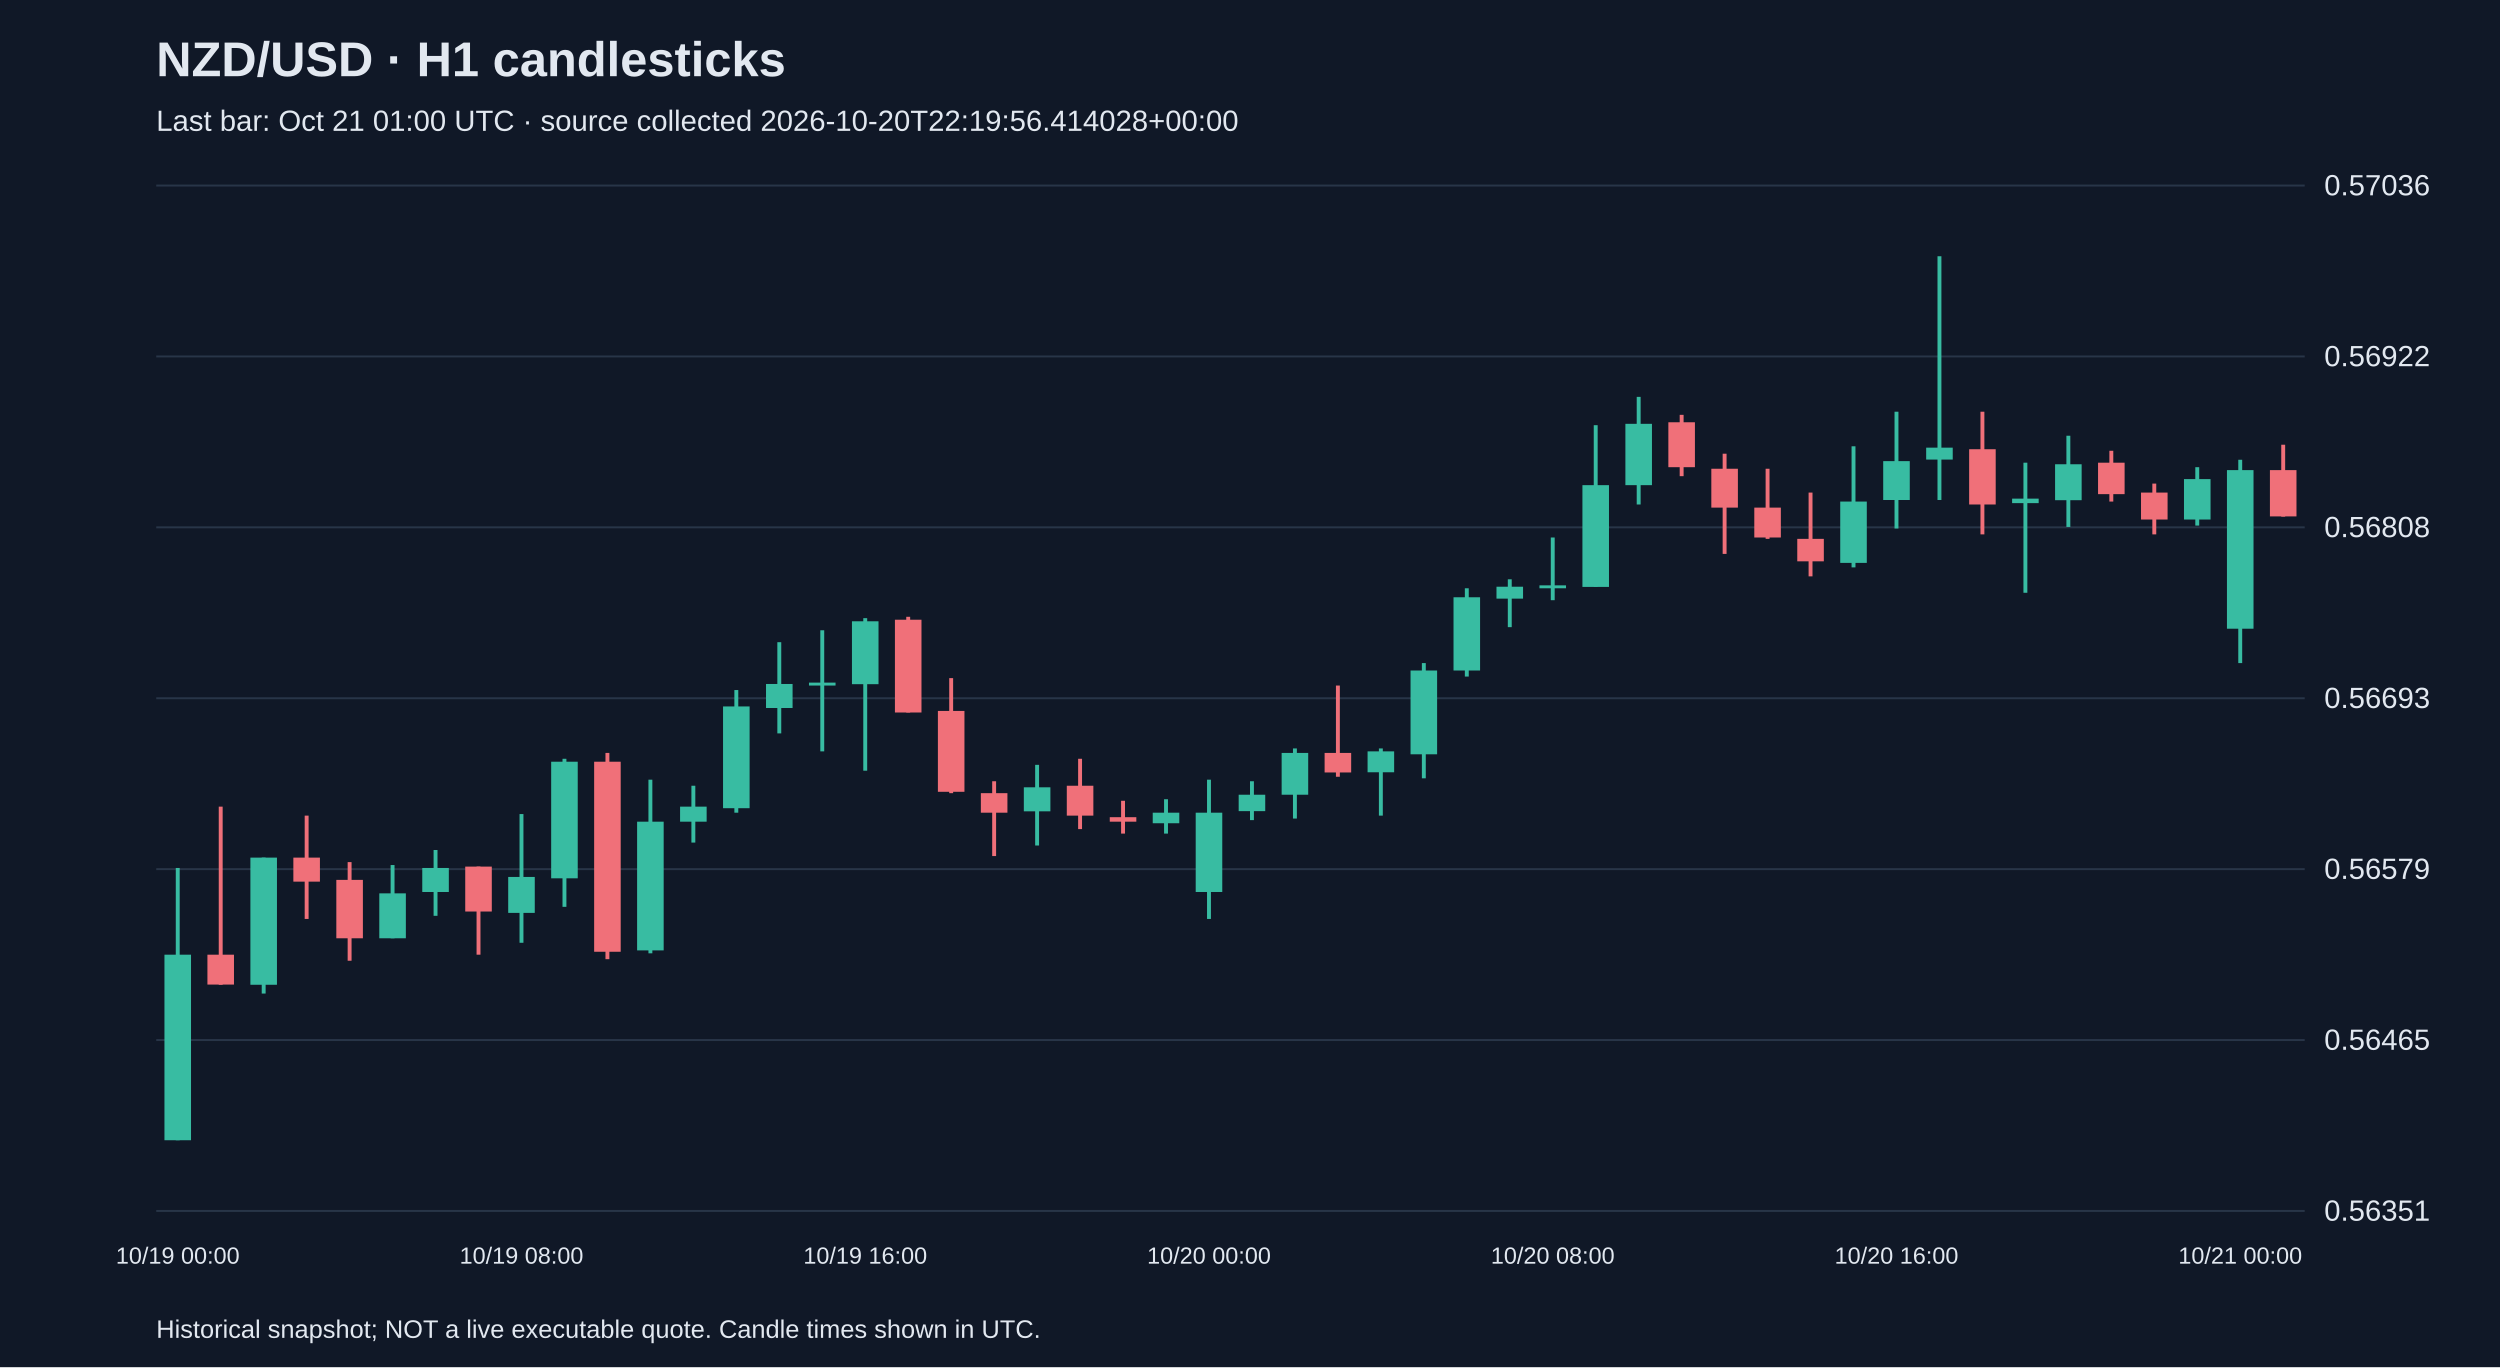
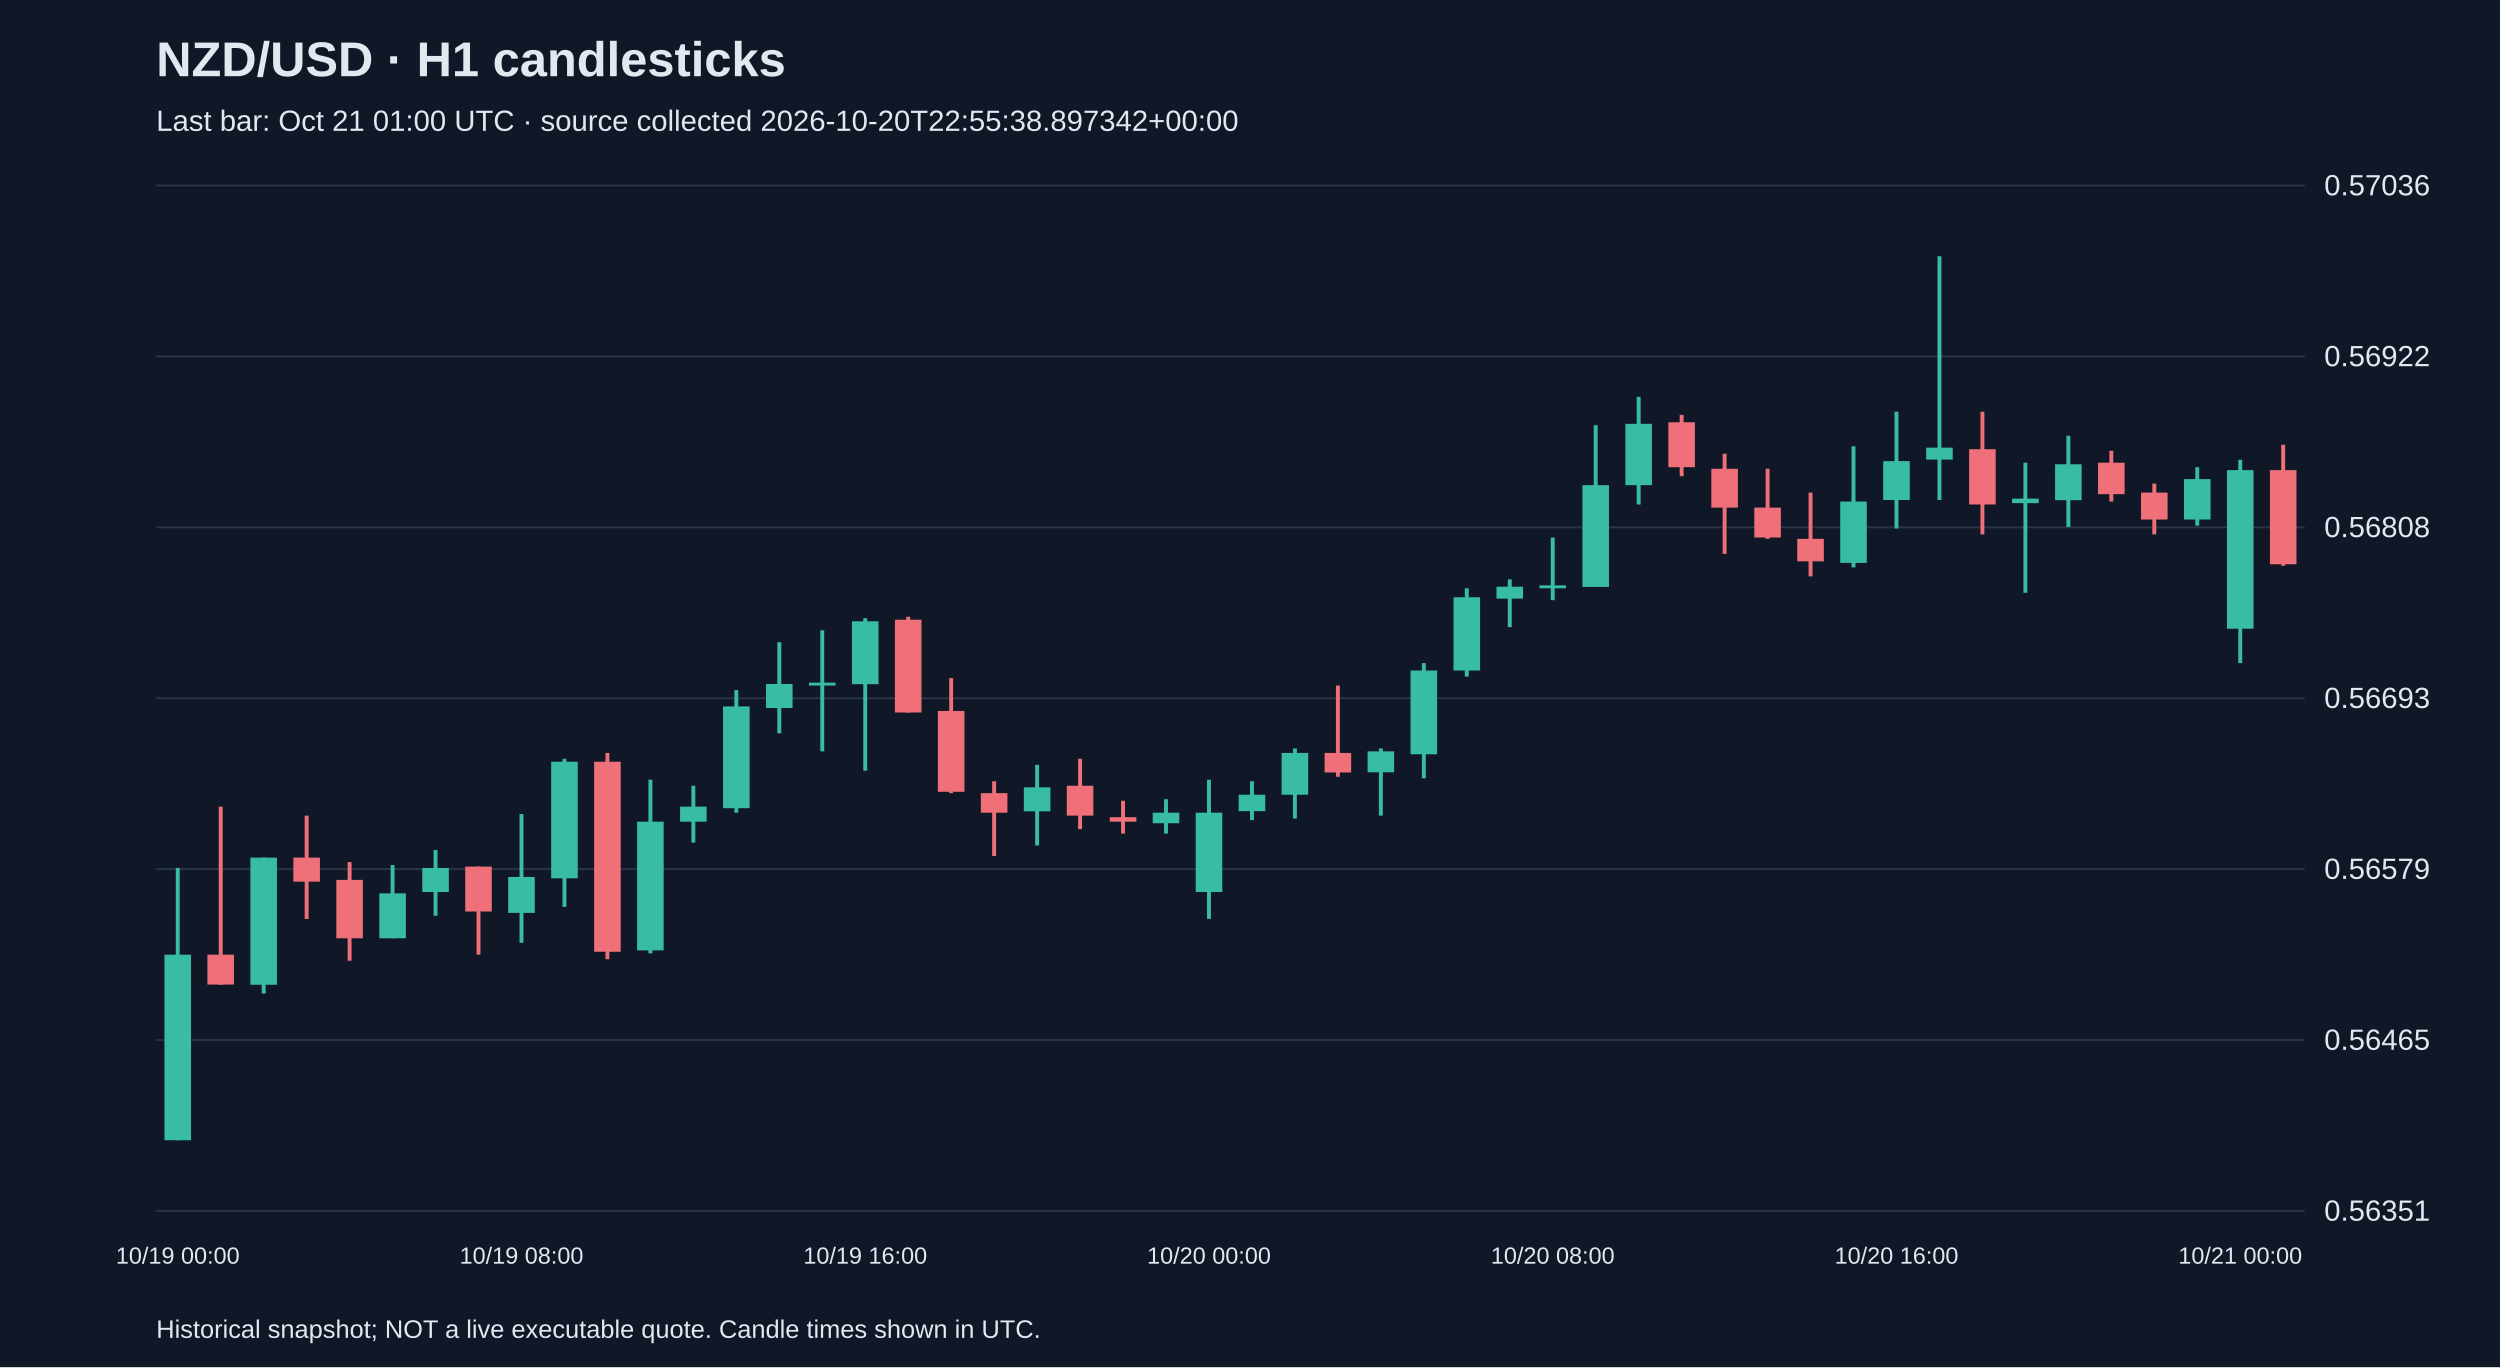
<svg xmlns="http://www.w3.org/2000/svg" viewBox="0 0 1280 700">
  <rect width="100%" height="100%" fill="#101827" />
  <style>text{font-family:Arial,sans-serif;fill:#e2e8f0}</style>
  <text x="80" y="39" font-size="25" font-weight="bold">NZD/USD · H1 candlesticks</text>
-   <text x="80" y="67" font-size="15" fill="#a6b1c5">Last bar: Oct 21 01:00 UTC · source collected 2026-10-20T22:19:56.414028+00:00</text>
+   <text x="80" y="67" font-size="15" fill="#a6b1c5">Last bar: Oct 21 01:00 UTC · source collected 2026-10-20T22:55:38.897342+00:00</text>
  <line x1="80" y1="620.0" x2="1180" y2="620.0" stroke="#283548" />
  <text x="1190" y="625.0" font-size="15">0.56351</text>
  <line x1="80" y1="532.5" x2="1180" y2="532.5" stroke="#283548" />
  <text x="1190" y="537.5" font-size="15">0.56465</text>
  <line x1="80" y1="445.0" x2="1180" y2="445.0" stroke="#283548" />
  <text x="1190" y="450.0" font-size="15">0.56579</text>
  <line x1="80" y1="357.5" x2="1180" y2="357.5" stroke="#283548" />
  <text x="1190" y="362.5" font-size="15">0.56693</text>
  <line x1="80" y1="270.0" x2="1180" y2="270.0" stroke="#283548" />
  <text x="1190" y="275.0" font-size="15">0.56808</text>
  <line x1="80" y1="182.5" x2="1180" y2="182.5" stroke="#283548" />
  <text x="1190" y="187.5" font-size="15">0.56922</text>
  <line x1="80" y1="95.0" x2="1180" y2="95.0" stroke="#283548" />
  <text x="1190" y="100.0" font-size="15">0.57036</text>
  <line x1="91.0" y1="444.4" x2="91.0" y2="583.8" stroke="#38bca2" stroke-width="2" />
  <rect x="84.2" y="488.8" width="13.6" height="95.0" fill="#38bca2" />
  <text x="91.0" y="647" text-anchor="middle" font-size="12">10/19 00:00</text>
  <line x1="113.0" y1="413.0" x2="113.0" y2="504.2" stroke="#f07079" stroke-width="2" />
  <rect x="106.2" y="488.8" width="13.6" height="15.3" fill="#f07079" />
  <line x1="135.0" y1="439.1" x2="135.0" y2="508.7" stroke="#38bca2" stroke-width="2" />
  <rect x="128.2" y="439.1" width="13.6" height="65.1" fill="#38bca2" />
  <line x1="157.0" y1="417.6" x2="157.0" y2="470.5" stroke="#f07079" stroke-width="2" />
  <rect x="150.2" y="439.1" width="13.6" height="12.3" fill="#f07079" />
  <line x1="179.0" y1="441.4" x2="179.0" y2="491.9" stroke="#f07079" stroke-width="2" />
  <rect x="172.2" y="450.5" width="13.6" height="29.9" fill="#f07079" />
  <line x1="201.0" y1="442.9" x2="201.0" y2="480.4" stroke="#38bca2" stroke-width="2" />
  <rect x="194.2" y="457.4" width="13.6" height="23.0" fill="#38bca2" />
  <line x1="223.0" y1="435.2" x2="223.0" y2="468.9" stroke="#38bca2" stroke-width="2" />
  <rect x="216.2" y="444.4" width="13.6" height="12.3" fill="#38bca2" />
  <line x1="245.0" y1="443.7" x2="245.0" y2="488.8" stroke="#f07079" stroke-width="2" />
  <rect x="238.2" y="443.7" width="13.6" height="23.0" fill="#f07079" />
  <line x1="267.0" y1="416.8" x2="267.0" y2="482.7" stroke="#38bca2" stroke-width="2" />
  <rect x="260.2" y="449.0" width="13.6" height="18.4" fill="#38bca2" />
  <text x="267.0" y="647" text-anchor="middle" font-size="12">10/19 08:00</text>
  <line x1="289.0" y1="388.5" x2="289.0" y2="464.3" stroke="#38bca2" stroke-width="2" />
  <rect x="282.2" y="390.0" width="13.6" height="59.7" fill="#38bca2" />
  <line x1="311.0" y1="385.5" x2="311.0" y2="491.1" stroke="#f07079" stroke-width="2" />
  <rect x="304.2" y="390.0" width="13.6" height="97.3" fill="#f07079" />
  <line x1="333.0" y1="399.2" x2="333.0" y2="488.1" stroke="#38bca2" stroke-width="2" />
  <rect x="326.2" y="420.7" width="13.6" height="65.9" fill="#38bca2" />
  <line x1="355.0" y1="402.3" x2="355.0" y2="431.4" stroke="#38bca2" stroke-width="2" />
  <rect x="348.2" y="413.0" width="13.6" height="7.7" fill="#38bca2" />
  <line x1="377.0" y1="353.3" x2="377.0" y2="416.1" stroke="#38bca2" stroke-width="2" />
  <rect x="370.2" y="361.7" width="13.6" height="52.1" fill="#38bca2" />
  <line x1="399.0" y1="328.8" x2="399.0" y2="375.5" stroke="#38bca2" stroke-width="2" />
  <rect x="392.2" y="350.2" width="13.6" height="12.3" fill="#38bca2" />
  <line x1="421.0" y1="322.7" x2="421.0" y2="384.7" stroke="#38bca2" stroke-width="2" />
  <rect x="414.2" y="349.5" width="13.6" height="1.5" fill="#38bca2" />
  <line x1="443.0" y1="316.5" x2="443.0" y2="394.6" stroke="#38bca2" stroke-width="2" />
  <rect x="436.2" y="318.1" width="13.6" height="32.2" fill="#38bca2" />
  <text x="443.0" y="647" text-anchor="middle" font-size="12">10/19 16:00</text>
  <line x1="465.0" y1="315.8" x2="465.0" y2="364.8" stroke="#f07079" stroke-width="2" />
  <rect x="458.2" y="317.3" width="13.6" height="47.5" fill="#f07079" />
  <line x1="487.0" y1="347.2" x2="487.0" y2="406.1" stroke="#f07079" stroke-width="2" />
  <rect x="480.2" y="364.0" width="13.6" height="41.4" fill="#f07079" />
  <line x1="509.0" y1="400.0" x2="509.0" y2="438.3" stroke="#f07079" stroke-width="2" />
  <rect x="502.2" y="406.1" width="13.6" height="10.0" fill="#f07079" />
  <line x1="531.0" y1="391.6" x2="531.0" y2="432.9" stroke="#38bca2" stroke-width="2" />
  <rect x="524.2" y="403.1" width="13.6" height="12.3" fill="#38bca2" />
  <line x1="553.0" y1="388.5" x2="553.0" y2="424.5" stroke="#f07079" stroke-width="2" />
  <rect x="546.2" y="402.3" width="13.6" height="15.3" fill="#f07079" />
  <line x1="575.0" y1="410.0" x2="575.0" y2="426.8" stroke="#f07079" stroke-width="2" />
  <rect x="568.2" y="418.4" width="13.6" height="2.3" fill="#f07079" />
  <line x1="597.0" y1="409.2" x2="597.0" y2="426.8" stroke="#38bca2" stroke-width="2" />
  <rect x="590.2" y="416.1" width="13.6" height="5.4" fill="#38bca2" />
  <line x1="619.0" y1="399.2" x2="619.0" y2="470.5" stroke="#38bca2" stroke-width="2" />
  <rect x="612.2" y="416.1" width="13.6" height="40.6" fill="#38bca2" />
  <text x="619.0" y="647" text-anchor="middle" font-size="12">10/20 00:00</text>
  <line x1="641.0" y1="400.0" x2="641.0" y2="419.9" stroke="#38bca2" stroke-width="2" />
  <rect x="634.2" y="406.9" width="13.6" height="8.4" fill="#38bca2" />
  <line x1="663.0" y1="383.2" x2="663.0" y2="419.1" stroke="#38bca2" stroke-width="2" />
  <rect x="656.2" y="385.5" width="13.6" height="21.4" fill="#38bca2" />
  <line x1="685.0" y1="351.0" x2="685.0" y2="397.7" stroke="#f07079" stroke-width="2" />
  <rect x="678.2" y="385.5" width="13.6" height="10.0" fill="#f07079" />
  <line x1="707.0" y1="383.2" x2="707.0" y2="417.6" stroke="#38bca2" stroke-width="2" />
  <rect x="700.2" y="384.7" width="13.6" height="10.7" fill="#38bca2" />
  <line x1="729.0" y1="339.5" x2="729.0" y2="398.5" stroke="#38bca2" stroke-width="2" />
  <rect x="722.2" y="343.3" width="13.6" height="42.9" fill="#38bca2" />
  <line x1="751.0" y1="301.2" x2="751.0" y2="346.4" stroke="#38bca2" stroke-width="2" />
  <rect x="744.2" y="305.8" width="13.6" height="37.5" fill="#38bca2" />
  <line x1="773.0" y1="296.6" x2="773.0" y2="321.1" stroke="#38bca2" stroke-width="2" />
  <rect x="766.2" y="300.4" width="13.6" height="6.1" fill="#38bca2" />
  <line x1="795.0" y1="275.2" x2="795.0" y2="307.3" stroke="#38bca2" stroke-width="2" />
  <rect x="788.2" y="299.7" width="13.6" height="1.5" fill="#38bca2" />
  <text x="795.0" y="647" text-anchor="middle" font-size="12">10/20 08:00</text>
  <line x1="817.0" y1="217.7" x2="817.0" y2="300.4" stroke="#38bca2" stroke-width="2" />
  <rect x="810.2" y="248.4" width="13.6" height="52.1" fill="#38bca2" />
  <line x1="839.0" y1="203.2" x2="839.0" y2="258.3" stroke="#38bca2" stroke-width="2" />
  <rect x="832.2" y="217.0" width="13.6" height="31.4" fill="#38bca2" />
  <line x1="861.0" y1="212.4" x2="861.0" y2="243.8" stroke="#f07079" stroke-width="2" />
  <rect x="854.2" y="216.2" width="13.6" height="23.0" fill="#f07079" />
  <line x1="883.0" y1="232.3" x2="883.0" y2="283.6" stroke="#f07079" stroke-width="2" />
  <rect x="876.2" y="240.0" width="13.6" height="19.9" fill="#f07079" />
  <line x1="905.0" y1="240.0" x2="905.0" y2="275.9" stroke="#f07079" stroke-width="2" />
  <rect x="898.2" y="259.9" width="13.6" height="15.3" fill="#f07079" />
  <line x1="927.0" y1="252.2" x2="927.0" y2="295.1" stroke="#f07079" stroke-width="2" />
  <rect x="920.2" y="275.9" width="13.6" height="11.5" fill="#f07079" />
  <line x1="949.0" y1="228.5" x2="949.0" y2="290.5" stroke="#38bca2" stroke-width="2" />
  <rect x="942.2" y="256.8" width="13.6" height="31.4" fill="#38bca2" />
  <line x1="971.0" y1="210.8" x2="971.0" y2="270.6" stroke="#38bca2" stroke-width="2" />
  <rect x="964.2" y="236.1" width="13.6" height="19.9" fill="#38bca2" />
  <text x="971.0" y="647" text-anchor="middle" font-size="12">10/20 16:00</text>
  <line x1="993.0" y1="131.2" x2="993.0" y2="256.0" stroke="#38bca2" stroke-width="2" />
  <rect x="986.2" y="229.2" width="13.6" height="6.1" fill="#38bca2" />
  <line x1="1015.0" y1="210.8" x2="1015.0" y2="273.6" stroke="#f07079" stroke-width="2" />
  <rect x="1008.2" y="230.0" width="13.6" height="28.3" fill="#f07079" />
  <line x1="1037.0" y1="236.9" x2="1037.0" y2="303.5" stroke="#38bca2" stroke-width="2" />
  <rect x="1030.2" y="255.3" width="13.6" height="2.3" fill="#38bca2" />
  <line x1="1059.0" y1="223.1" x2="1059.0" y2="269.8" stroke="#38bca2" stroke-width="2" />
  <rect x="1052.2" y="237.7" width="13.6" height="18.4" fill="#38bca2" />
  <line x1="1081.0" y1="230.8" x2="1081.0" y2="256.8" stroke="#f07079" stroke-width="2" />
  <rect x="1074.2" y="236.9" width="13.6" height="16.1" fill="#f07079" />
  <line x1="1103.0" y1="247.6" x2="1103.0" y2="273.6" stroke="#f07079" stroke-width="2" />
  <rect x="1096.2" y="252.2" width="13.6" height="13.8" fill="#f07079" />
  <line x1="1125.0" y1="239.2" x2="1125.0" y2="269.1" stroke="#38bca2" stroke-width="2" />
  <rect x="1118.2" y="245.3" width="13.6" height="20.7" fill="#38bca2" />
  <line x1="1147.0" y1="235.4" x2="1147.0" y2="339.5" stroke="#38bca2" stroke-width="2" />
  <rect x="1140.2" y="240.7" width="13.6" height="81.2" fill="#38bca2" />
  <text x="1147.0" y="647" text-anchor="middle" font-size="12">10/21 00:00</text>
-   <line x1="1169.0" y1="227.7" x2="1169.0" y2="264.5" stroke="#f07079" stroke-width="2" />
-   <rect x="1162.2" y="240.7" width="13.6" height="23.7" fill="#f07079" />
+   <line x1="1169.0" y1="227.7" x2="1169.0" y2="289.7" stroke="#f07079" stroke-width="2" />
+   <rect x="1162.2" y="240.7" width="13.6" height="48.2" fill="#f07079" />
  <text x="80" y="685" font-size="13">Historical snapshot; NOT a live executable quote. Candle times shown in UTC.</text>
</svg>
